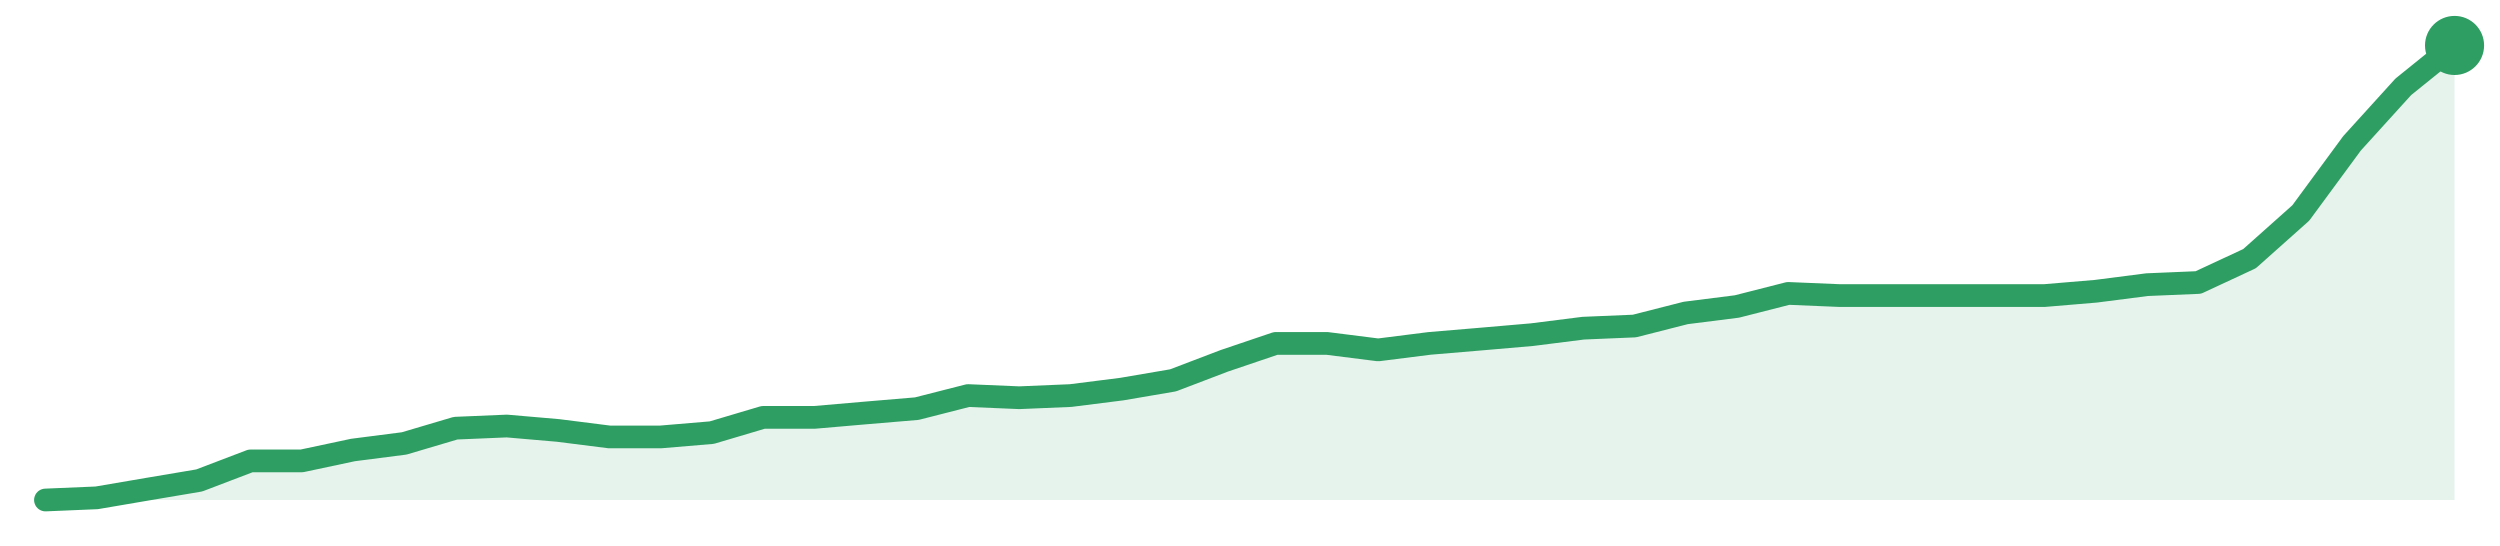
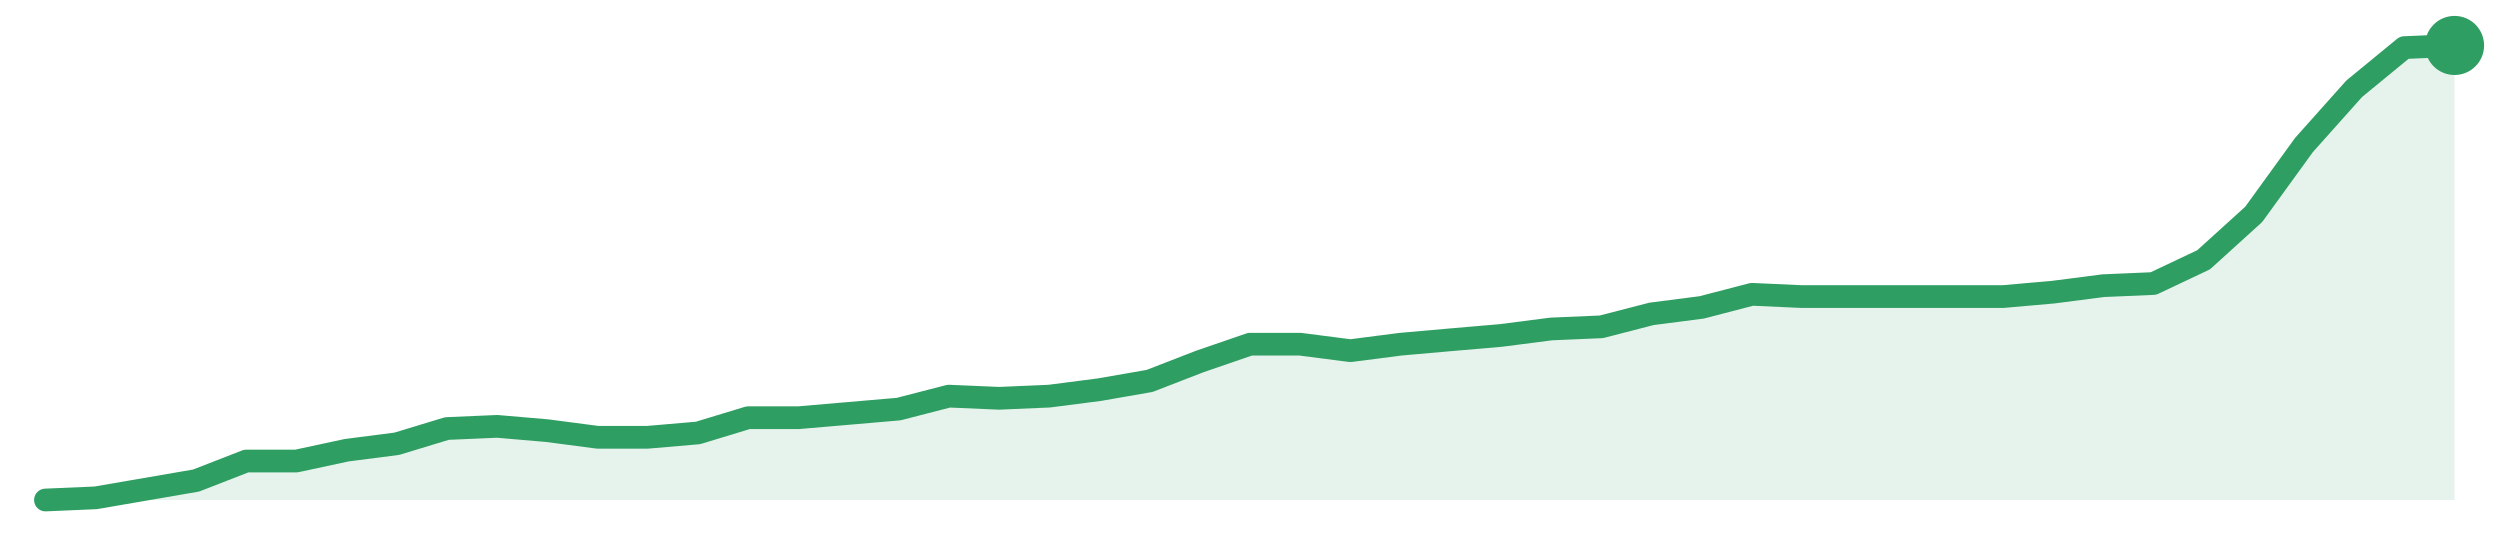
<svg xmlns="http://www.w3.org/2000/svg" width="220" height="48" viewBox="0 0 220 48" role="img" aria-label="trend">
-   <path d="M4.0,44.0 L4.0,44.0 L8.51,43.81 L13.02,43.04 L17.53,42.28 L22.04,40.56 L26.55,40.56 L31.06,39.6 L35.57,39.02 L40.09,37.68 L44.6,37.49 L49.11,37.88 L53.62,38.45 L58.13,38.45 L62.64,38.07 L67.15,36.73 L71.66,36.73 L76.17,36.34 L80.68,35.96 L85.19,34.81 L89.7,35.0 L94.21,34.81 L98.72,34.24 L103.23,33.47 L107.74,31.75 L112.26,30.22 L116.77,30.22 L121.28,30.79 L125.79,30.22 L130.3,29.84 L134.81,29.45 L139.32,28.88 L143.83,28.69 L148.34,27.54 L152.85,26.97 L157.36,25.82 L161.87,26.01 L166.38,26.01 L170.89,26.01 L175.4,26.01 L179.91,26.01 L184.43,25.63 L188.94,25.05 L193.45,24.86 L197.96,22.76 L202.47,18.74 L206.98,12.61 L211.49,7.64 L216.0,4.0 L216.0,44.0 Z" fill="#2f9e631f" />
-   <path d="M4.0,44.0 L8.51,43.81 L13.02,43.04 L17.53,42.28 L22.04,40.56 L26.55,40.56 L31.06,39.6 L35.57,39.02 L40.09,37.68 L44.6,37.49 L49.11,37.88 L53.62,38.45 L58.13,38.45 L62.64,38.07 L67.15,36.73 L71.66,36.73 L76.17,36.34 L80.68,35.96 L85.19,34.81 L89.7,35.0 L94.21,34.81 L98.72,34.24 L103.23,33.47 L107.74,31.75 L112.26,30.22 L116.77,30.22 L121.28,30.79 L125.79,30.22 L130.3,29.84 L134.81,29.45 L139.32,28.88 L143.83,28.69 L148.34,27.54 L152.85,26.97 L157.36,25.82 L161.87,26.01 L166.38,26.01 L170.89,26.01 L175.4,26.01 L179.91,26.01 L184.43,25.63 L188.94,25.05 L193.45,24.86 L197.96,22.76 L202.47,18.74 L206.98,12.61 L211.49,7.64 L216.0,4.0" fill="none" stroke="#2f9e63" stroke-width="2" stroke-linejoin="round" stroke-linecap="round" />
+   <path d="M4.0,44.0 L4.0,44.0 L8.42,43.81 L12.83,43.05 L17.25,42.29 L21.67,40.57 L26.08,40.57 L30.5,39.62 L34.92,39.05 L39.33,37.71 L43.75,37.52 L48.17,37.9 L52.58,38.48 L57.0,38.48 L61.42,38.1 L65.83,36.76 L70.25,36.76 L74.67,36.38 L79.08,36.0 L83.5,34.86 L87.92,35.05 L92.33,34.86 L96.75,34.29 L101.17,33.52 L105.58,31.81 L110.0,30.29 L114.42,30.29 L118.83,30.86 L123.25,30.29 L127.67,29.9 L132.08,29.52 L136.5,28.95 L140.92,28.76 L145.33,27.62 L149.75,27.05 L154.17,25.9 L158.58,26.1 L163.0,26.1 L167.42,26.1 L171.83,26.1 L176.25,26.1 L180.67,25.71 L185.08,25.14 L189.5,24.95 L193.92,22.86 L198.33,18.86 L202.75,12.76 L207.17,7.81 L211.58,4.19 L216.0,4.0 L216.0,44.0 Z" fill="#2f9e631f" />
+   <path d="M4.0,44.0 L8.42,43.81 L12.83,43.05 L17.25,42.29 L21.67,40.57 L26.08,40.57 L30.5,39.62 L34.92,39.05 L39.33,37.71 L43.75,37.52 L48.17,37.9 L52.58,38.48 L57.0,38.48 L61.42,38.1 L65.83,36.76 L70.25,36.76 L74.67,36.38 L79.08,36.0 L83.5,34.86 L87.92,35.05 L92.33,34.86 L96.75,34.29 L101.17,33.52 L105.58,31.81 L110.0,30.29 L114.42,30.29 L118.83,30.86 L123.25,30.29 L127.67,29.9 L132.08,29.52 L136.5,28.95 L140.92,28.76 L145.33,27.62 L149.75,27.05 L154.17,25.9 L158.58,26.1 L163.0,26.1 L167.42,26.1 L171.83,26.1 L176.25,26.1 L180.67,25.71 L185.08,25.14 L189.5,24.95 L193.92,22.86 L198.33,18.86 L202.75,12.76 L207.17,7.81 L211.58,4.19 L216.0,4.0" fill="none" stroke="#2f9e63" stroke-width="2" stroke-linejoin="round" stroke-linecap="round" />
  <circle cx="216.0" cy="4.0" r="2.6" fill="#2f9e63" />
</svg>
